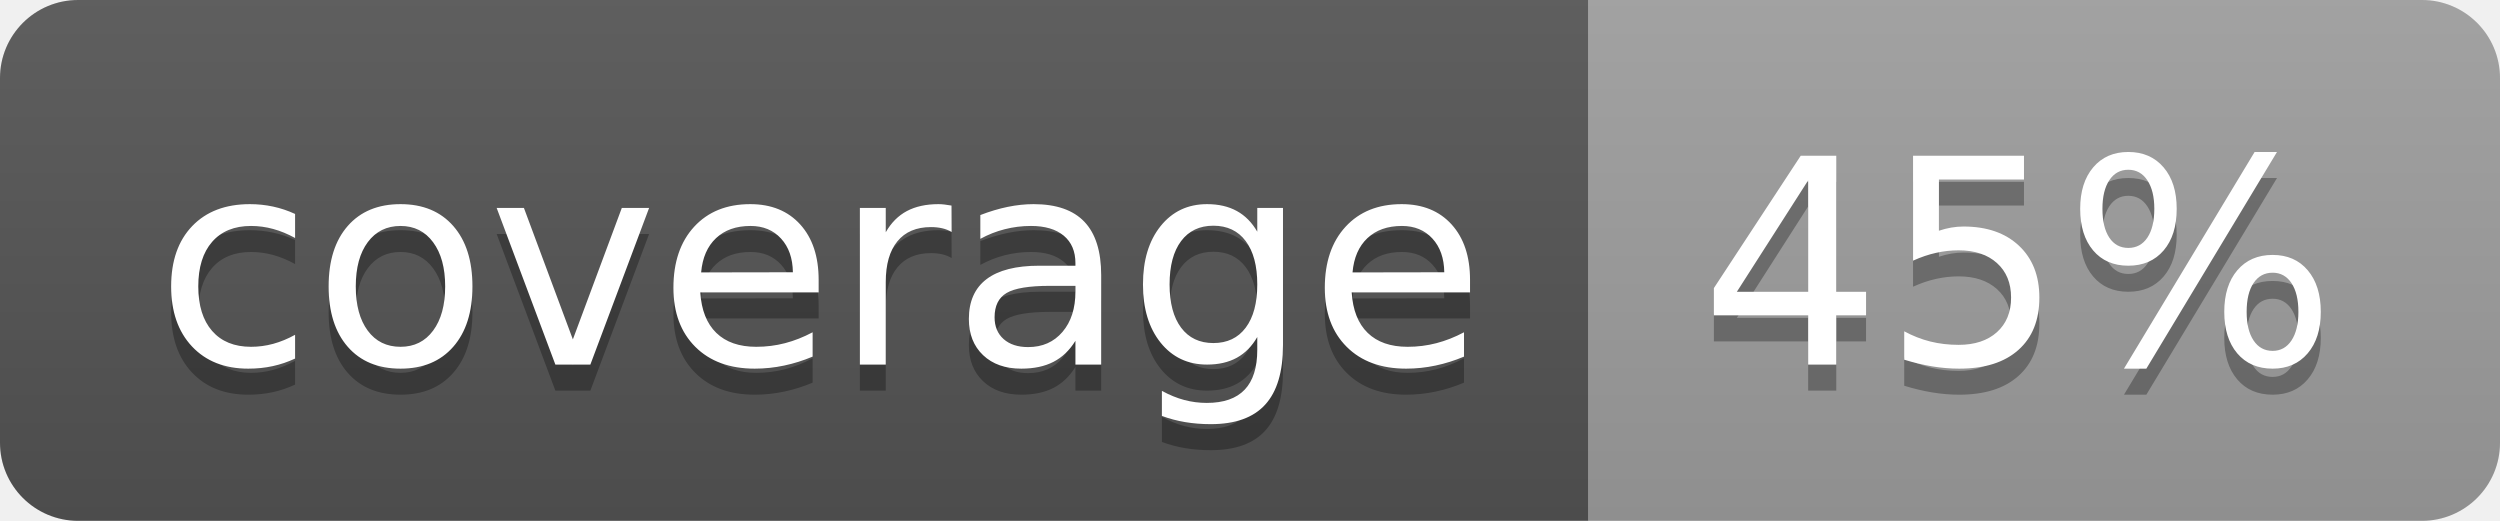
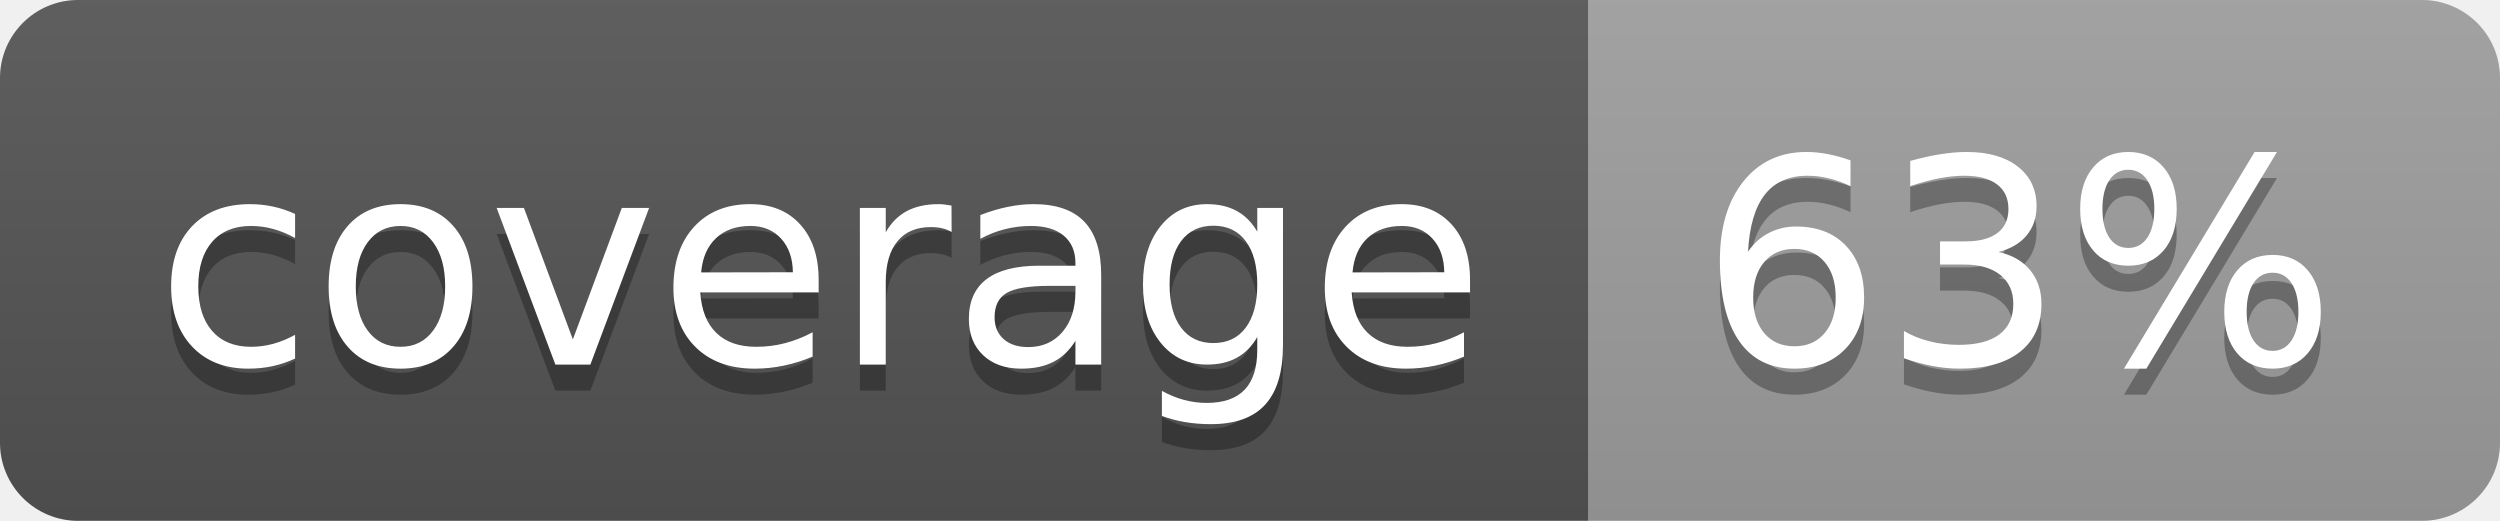
<svg xmlns="http://www.w3.org/2000/svg" width="96" height="20">
  <linearGradient id="b" x2="0" y2="100%">
    <stop offset="0" stop-color="#bbb" stop-opacity=".1" />
    <stop offset="1" stop-opacity=".1" />
  </linearGradient>
  <clipPath id="a">
    <rect width="96" height="20" rx="3" fill="#fff" />
  </clipPath>
  <g clip-path="url(#a)">
    <path fill="#555" d="M0 0h61v20H0z" />
    <path fill="#9F9F9F" d="M61 0h35v20H61z" />
    <path fill="url(#b)" d="M0 0h96v20H0z" />
  </g>
  <g fill="#fff" text-anchor="middle" font-family="DejaVu Sans,Verdana,Geneva,sans-serif" font-size="110">
    <text x="315" y="150" fill="#010101" fill-opacity=".3" transform="scale(.1)" textLength="510">coverage</text>
    <text x="315" y="140" transform="scale(.1)" textLength="510">coverage</text>
-     <text x="775" y="150" fill="#010101" fill-opacity=".3" transform="scale(.1)" textLength="250">45%</text>
-     <text x="775" y="140" transform="scale(.1)" textLength="250">45%</text>
+     <text x="775" y="150" fill="#010101" fill-opacity=".3" transform="scale(.1)" textLength="250">63%</text>
+     <text x="775" y="140" transform="scale(.1)" textLength="250">63%</text>
  </g>
</svg>
